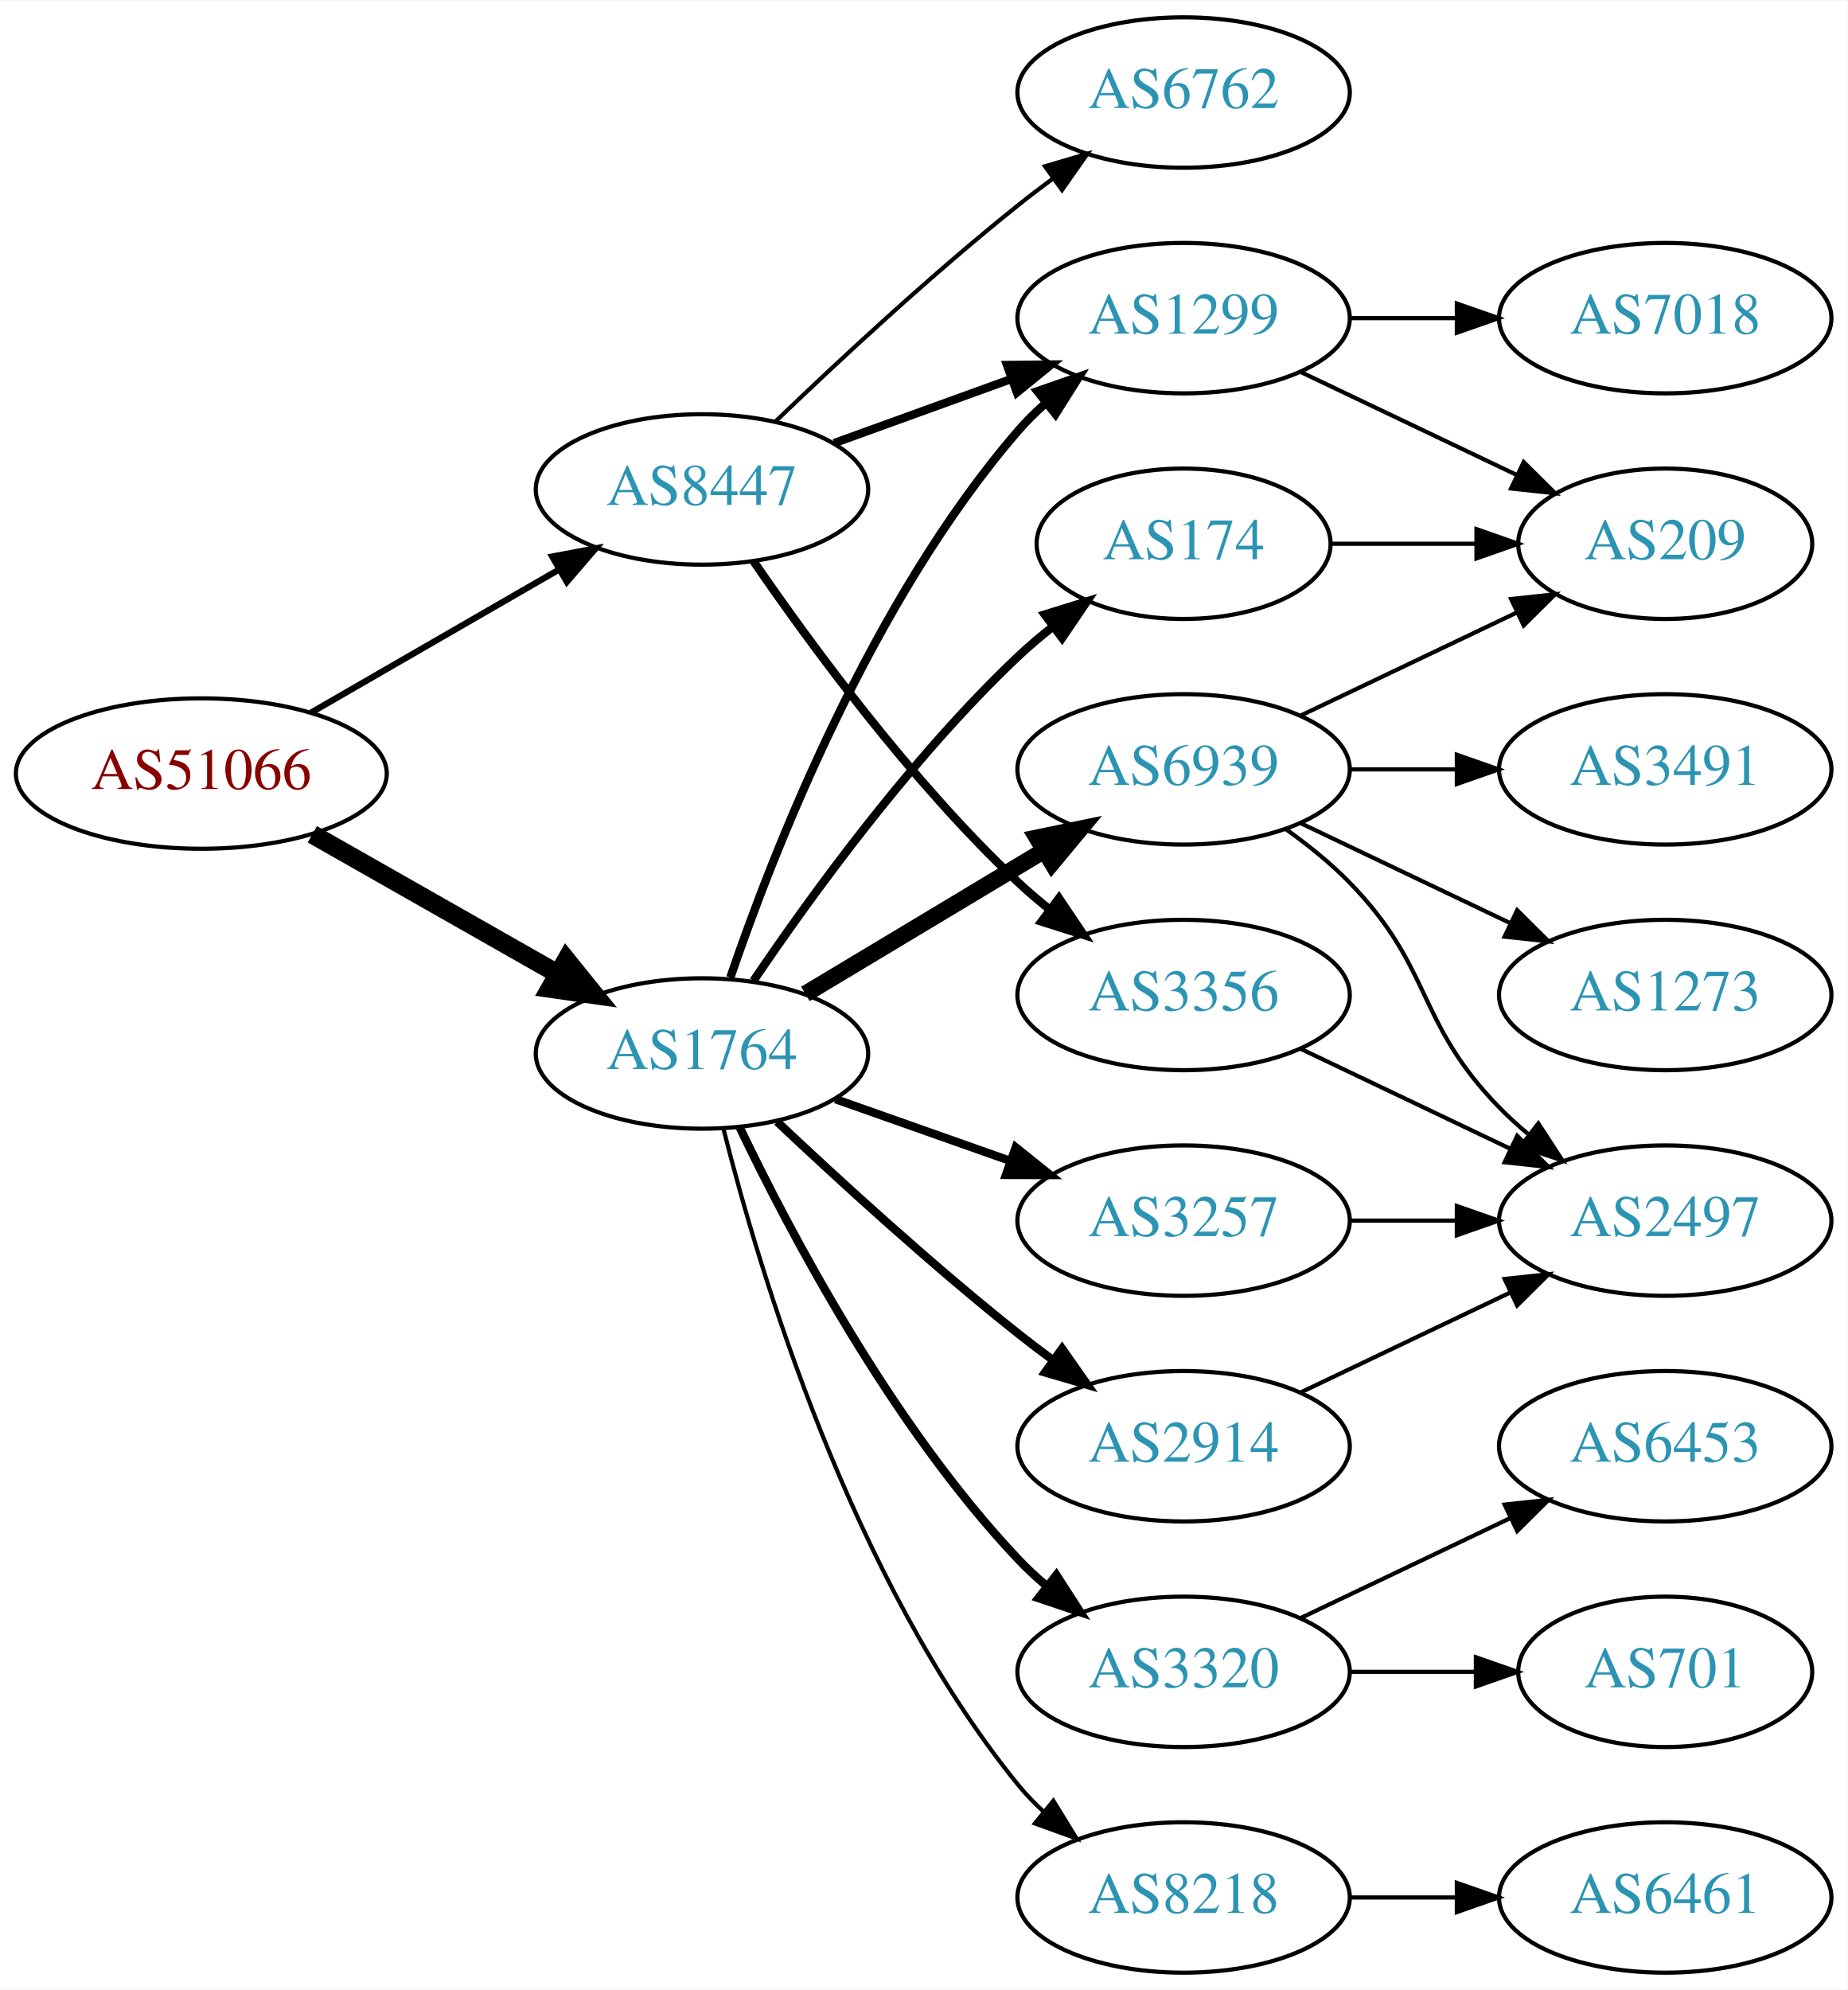
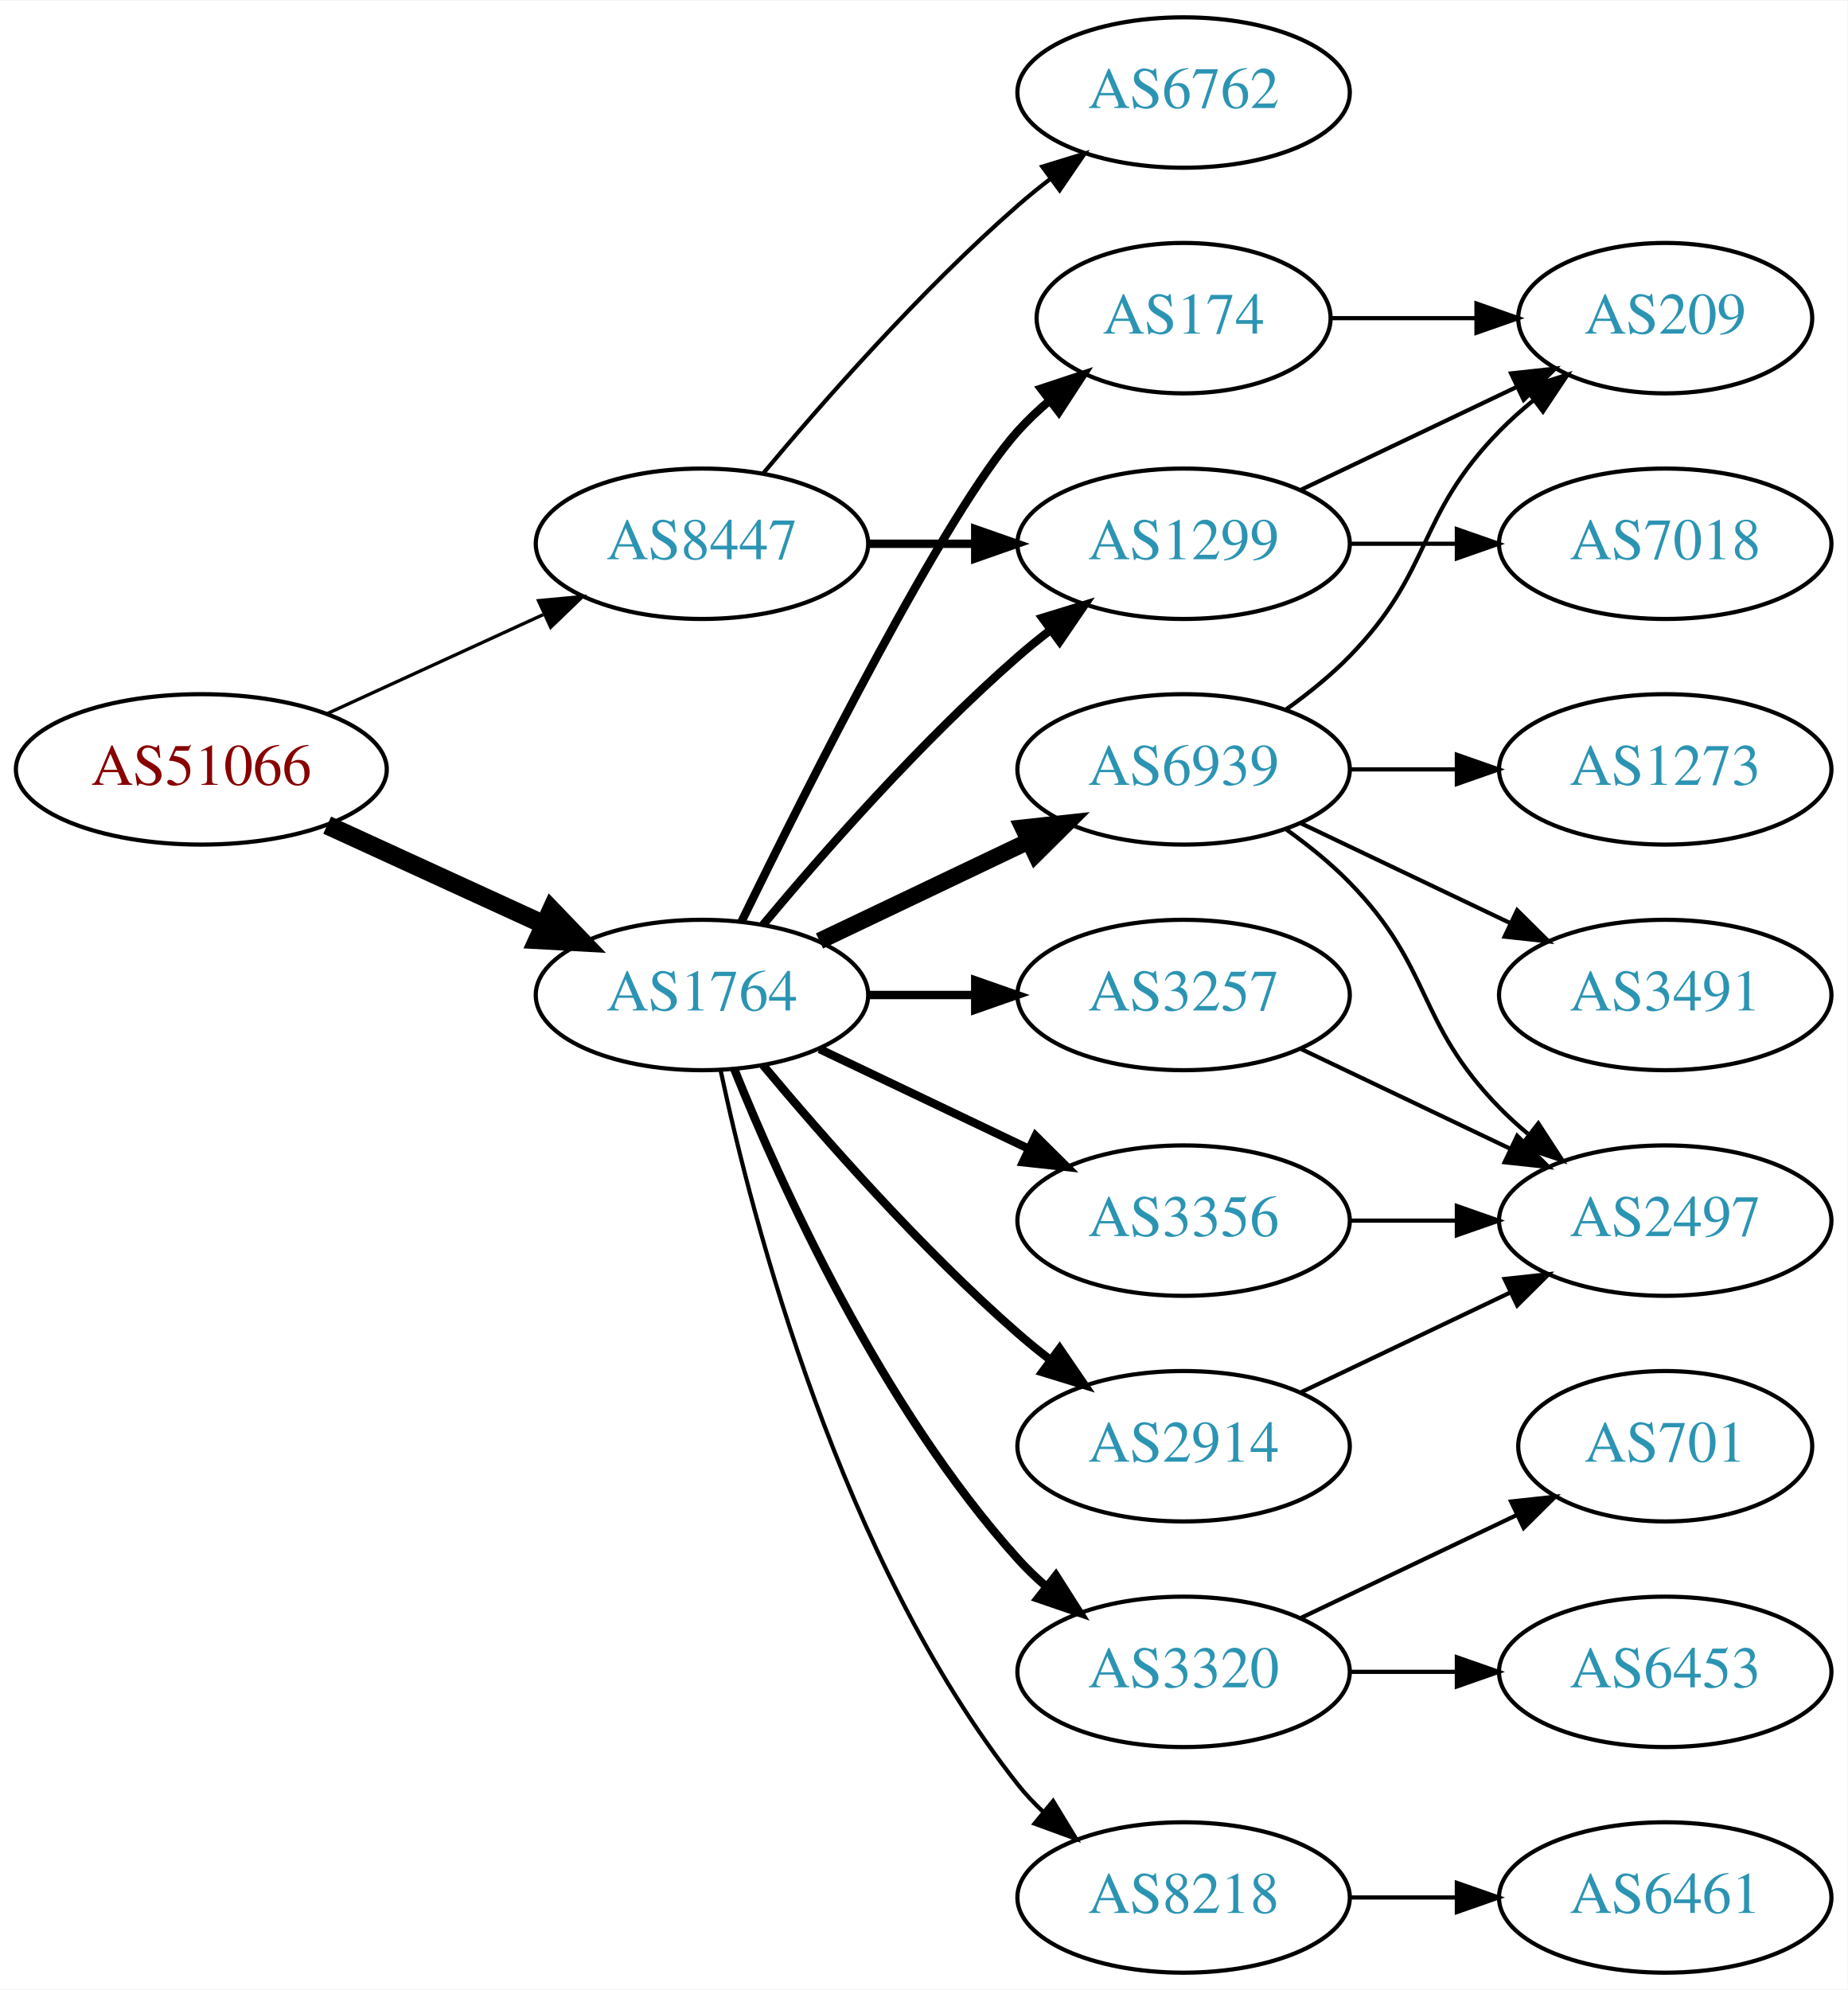
<svg xmlns="http://www.w3.org/2000/svg" xmlns:xlink="http://www.w3.org/1999/xlink" width="442pt" height="476pt" viewBox="0.00 0.00 442.27 476.00">
  <g id="graph0" class="graph" transform="scale(1 1) rotate(0) translate(4 472)">
    <polygon fill="white" stroke="none" points="-4,4 -4,-472 438.271,-472 438.271,4 -4,4" />
    <g id="node1" class="node">
      <g id="a_node1">
        <a xlink:href="/asn/51066" xlink:title="AS51066 ~ AUSTROCONTROL-AS [AT]">
-           <ellipse fill="#ffffff" stroke="black" cx="44.196" cy="-287" rx="44.393" ry="18" />
-           <text text-anchor="middle" x="44.196" y="-283.3" font-family="Times,serif" font-size="14.00" fill="#880000">AS51066</text>
+           <ellipse fill="#ffffff" stroke="black" cx="44.196" cy="-288" rx="44.393" ry="18" />
+           <text text-anchor="middle" x="44.196" y="-284.3" font-family="Times,serif" font-size="14.00" fill="#880000">AS51066</text>
        </a>
      </g>
    </g>
    <g id="node2" class="node">
      <g id="a_node2">
        <a xlink:href="/asn/1764" xlink:title="AS1764 ~ NEXTLAYER-AS [AT]">
-           <ellipse fill="#ffffff" stroke="black" cx="164.039" cy="-220" rx="39.794" ry="18" />
-           <text text-anchor="middle" x="164.039" y="-216.3" font-family="Times,serif" font-size="14.00" fill="#2c94b3">AS1764</text>
+           <ellipse fill="#ffffff" stroke="black" cx="164.039" cy="-234" rx="39.794" ry="18" />
+           <text text-anchor="middle" x="164.039" y="-230.3" font-family="Times,serif" font-size="14.00" fill="#2c94b3">AS1764</text>
        </a>
      </g>
    </g>
    <g id="edge1" class="edge">
-       <path fill="none" stroke="black" stroke-width="4.5" d="M70.766,-272.462C87.985,-262.672 110.871,-249.66 129.542,-239.045" />
-       <polygon fill="black" stroke="black" stroke-width="4.5" points="131.579,-242.416 138.326,-234.05 127.687,-235.57 131.579,-242.416" />
+       <path fill="none" stroke="black" stroke-width="4.5" d="M74.326,-274.652C89.937,-267.498 109.335,-258.609 126.007,-250.97" />
+       <polygon fill="black" stroke="black" stroke-width="4.5" points="128.008,-254.384 135.459,-246.638 124.727,-247.225 128.008,-254.384" />
    </g>
    <g id="node3" class="node">
      <g id="a_node3">
        <a xlink:href="/asn/8447" xlink:title="AS8447 ~ A1 Telekom Austria AG [AT]">
-           <ellipse fill="#ffffff" stroke="black" cx="164.039" cy="-355" rx="39.794" ry="18" />
-           <text text-anchor="middle" x="164.039" y="-351.3" font-family="Times,serif" font-size="14.00" fill="#2c94b3">AS8447</text>
+           <ellipse fill="#ffffff" stroke="black" cx="164.039" cy="-342" rx="39.794" ry="18" />
+           <text text-anchor="middle" x="164.039" y="-338.3" font-family="Times,serif" font-size="14.00" fill="#2c94b3">AS8447</text>
        </a>
      </g>
    </g>
    <g id="edge2" class="edge">
-       <path fill="none" stroke="black" stroke-width="1.5" d="M70.476,-301.588C87.796,-311.582 110.947,-324.941 129.763,-335.799" />
-       <polygon fill="black" stroke="black" stroke-width="1.5" points="128.196,-338.935 138.607,-340.902 131.695,-332.872 128.196,-338.935" />
+       <path fill="none" stroke="black" stroke-width="0.794" d="M74.326,-301.348C89.937,-308.502 109.335,-317.391 126.007,-325.03" />
+       <polygon fill="black" stroke="black" stroke-width="0.794" points="124.91,-328.378 135.459,-329.362 127.826,-322.014 124.91,-328.378" />
    </g>
    <g id="node4" class="node">
      <g id="a_node4">
        <a xlink:href="/asn/174" xlink:title="AS174 ~ Cogent Communications [US]">
-           <ellipse fill="#ffffff" stroke="black" cx="279.332" cy="-342" rx="35.194" ry="18" />
-           <text text-anchor="middle" x="279.332" y="-338.3" font-family="Times,serif" font-size="14.00" fill="#2c94b3">AS174</text>
+           <ellipse fill="#ffffff" stroke="black" cx="279.332" cy="-396" rx="35.194" ry="18" />
+           <text text-anchor="middle" x="279.332" y="-392.3" font-family="Times,serif" font-size="14.00" fill="#2c94b3">AS174</text>
        </a>
      </g>
    </g>
    <g id="edge3" class="edge">
-       <path fill="none" stroke="black" stroke-width="2" d="M176.358,-237.378C189.932,-257.444 214.078,-290.792 239.685,-315 242.261,-317.435 245.072,-319.819 247.964,-322.1" />
-       <polygon fill="black" stroke="black" stroke-width="2" points="246.086,-325.065 256.203,-328.209 250.255,-319.442 246.086,-325.065" />
+       <path fill="none" stroke="black" stroke-width="2" d="M173.476,-251.511C189.095,-283.509 222.481,-349.893 239.685,-369 242.001,-371.572 244.606,-374.03 247.341,-376.343" />
+       <polygon fill="black" stroke="black" stroke-width="2" points="245.207,-379.117 255.264,-382.448 249.479,-373.572 245.207,-379.117" />
    </g>
    <g id="node5" class="node">
      <g id="a_node5">
        <a xlink:href="/asn/1299" xlink:title="AS1299 ~ Telia Carrier [EU]">
-           <ellipse fill="#ffffff" stroke="black" cx="279.332" cy="-396" rx="39.794" ry="18" />
-           <text text-anchor="middle" x="279.332" y="-392.3" font-family="Times,serif" font-size="14.00" fill="#2c94b3">AS1299</text>
+           <ellipse fill="#ffffff" stroke="black" cx="279.332" cy="-342" rx="39.794" ry="18" />
+           <text text-anchor="middle" x="279.332" y="-338.3" font-family="Times,serif" font-size="14.00" fill="#2c94b3">AS1299</text>
        </a>
      </g>
    </g>
    <g id="edge4" class="edge">
-       <path fill="none" stroke="black" stroke-width="2" d="M170.837,-238.196C181.036,-268.077 204.496,-328.284 239.685,-369 241.642,-371.264 243.828,-373.432 246.138,-375.486" />
-       <polygon fill="black" stroke="black" stroke-width="2" points="244.313,-378.507 254.317,-381.998 248.674,-373.031 244.313,-378.507" />
+       <path fill="none" stroke="black" stroke-width="2" d="M178.669,-250.817C192.951,-267.929 216.498,-294.745 239.685,-315 242.151,-317.154 244.789,-319.294 247.487,-321.372" />
+       <polygon fill="black" stroke="black" stroke-width="2" points="245.512,-324.264 255.641,-327.37 249.66,-318.625 245.512,-324.264" />
    </g>
    <g id="node6" class="node">
      <g id="a_node6">
+         <a xlink:href="/asn/3320" xlink:title="AS3320 ~ DTAG [DE]">
+           <ellipse fill="#ffffff" stroke="black" cx="279.332" cy="-72" rx="39.794" ry="18" />
+           <text text-anchor="middle" x="279.332" y="-68.3" font-family="Times,serif" font-size="14.00" fill="#2c94b3">AS3320</text>
+         </a>
+       </g>
+     </g>
+     <g id="edge5" class="edge">
+       <path fill="none" stroke="black" stroke-width="2" d="M171.786,-216.213C182.837,-188.757 206.891,-135.422 239.685,-99 241.688,-96.776 243.906,-94.637 246.239,-92.603" />
+       <polygon fill="black" stroke="black" stroke-width="2" points="248.769,-95.065 254.458,-86.127 244.437,-89.567 248.769,-95.065" />
+     </g>
+     <g id="node7" class="node">
+       <g id="a_node7">
+         <a xlink:href="/asn/3257" xlink:title="AS3257 ~ GTT [DE]">
+           <ellipse fill="#ffffff" stroke="black" cx="279.332" cy="-234" rx="39.794" ry="18" />
+           <text text-anchor="middle" x="279.332" y="-230.3" font-family="Times,serif" font-size="14.00" fill="#2c94b3">AS3257</text>
+         </a>
+       </g>
+     </g>
+     <g id="edge6" class="edge">
+       <path fill="none" stroke="black" stroke-width="2" d="M203.711,-234C211.914,-234 220.678,-234 229.21,-234" />
+       <polygon fill="black" stroke="black" stroke-width="2" points="229.449,-237.5 239.449,-234 229.449,-230.5 229.449,-237.5" />
+     </g>
+     <g id="node8" class="node">
+       <g id="a_node8">
+         <a xlink:href="/asn/3356" xlink:title="AS3356 ~ Level 3 Parent, LLC [US]">
+           <ellipse fill="#ffffff" stroke="black" cx="279.332" cy="-180" rx="39.794" ry="18" />
+           <text text-anchor="middle" x="279.332" y="-176.3" font-family="Times,serif" font-size="14.00" fill="#2c94b3">AS3356</text>
+         </a>
+       </g>
+     </g>
+     <g id="edge7" class="edge">
+       <path fill="none" stroke="black" stroke-width="2" d="M192.175,-221.066C207.169,-213.919 225.99,-204.948 242.213,-197.215" />
+       <polygon fill="black" stroke="black" stroke-width="2" points="243.895,-200.291 251.417,-192.829 240.884,-193.972 243.895,-200.291" />
+     </g>
+     <g id="node9" class="node">
+       <g id="a_node9">
        <a xlink:href="/asn/6939" xlink:title="AS6939 ~ Hurricane Electric LLC [US]">
          <ellipse fill="#ffffff" stroke="black" cx="279.332" cy="-288" rx="39.794" ry="18" />
          <text text-anchor="middle" x="279.332" y="-284.3" font-family="Times,serif" font-size="14.00" fill="#2c94b3">AS6939</text>
        </a>
      </g>
    </g>
-     <g id="edge5" class="edge">
-       <path fill="none" stroke="black" stroke-width="4" d="M188.789,-234.255C205.405,-244.229 227.801,-257.671 246.038,-268.617" />
-       <polygon fill="black" stroke="black" stroke-width="4" points="244.238,-271.618 254.613,-273.764 247.84,-265.616 244.238,-271.618" />
-     </g>
-     <g id="node7" class="node">
-       <g id="a_node7">
-         <a xlink:href="/asn/3320" xlink:title="AS3320 ~ DTAG [DE]">
-           <ellipse fill="#ffffff" stroke="black" cx="279.332" cy="-72" rx="39.794" ry="18" />
-           <text text-anchor="middle" x="279.332" y="-68.3" font-family="Times,serif" font-size="14.00" fill="#2c94b3">AS3320</text>
-         </a>
-       </g>
-     </g>
-     <g id="edge6" class="edge">
-       <path fill="none" stroke="black" stroke-width="2" d="M173.002,-202.462C184.94,-177.48 209.347,-131.12 239.685,-99 241.74,-96.825 243.996,-94.72 246.354,-92.71" />
-       <polygon fill="black" stroke="black" stroke-width="2" points="248.878,-95.18 254.62,-86.276 244.579,-89.656 248.878,-95.18" />
-     </g>
-     <g id="node8" class="node">
-       <g id="a_node8">
-         <a xlink:href="/asn/3257" xlink:title="AS3257 ~ GTT [DE]">
-           <ellipse fill="#ffffff" stroke="black" cx="279.332" cy="-180" rx="39.794" ry="18" />
-           <text text-anchor="middle" x="279.332" y="-176.3" font-family="Times,serif" font-size="14.00" fill="#2c94b3">AS3257</text>
-         </a>
-       </g>
-     </g>
-     <g id="edge7" class="edge">
-       <path fill="none" stroke="black" stroke-width="2" d="M195.996,-209.07C208.86,-204.528 223.966,-199.195 237.702,-194.345" />
-       <polygon fill="black" stroke="black" stroke-width="2" points="239.147,-197.547 247.411,-190.917 236.816,-190.946 239.147,-197.547" />
-     </g>
-     <g id="node9" class="node">
-       <g id="a_node9">
-         <a xlink:href="/asn/8218" xlink:title="AS8218 ~ legacy Neotelecoms [FR]">
-           <ellipse fill="#ffffff" stroke="black" cx="279.332" cy="-18" rx="39.794" ry="18" />
-           <text text-anchor="middle" x="279.332" y="-14.3" font-family="Times,serif" font-size="14.00" fill="#2c94b3">AS8218</text>
-         </a>
-       </g>
-     </g>
    <g id="edge8" class="edge">
-       <path fill="none" stroke="black" d="M169.206,-201.887C177.707,-168.052 199.705,-94.229 239.685,-45 241.523,-42.737 243.598,-40.58 245.809,-38.545" />
-       <polygon fill="black" stroke="black" points="248.159,-41.145 253.697,-32.112 243.735,-35.719 248.159,-41.145" />
+       <path fill="none" stroke="black" stroke-width="4" d="M192.175,-246.934C207.169,-254.081 225.99,-263.052 242.213,-270.785" />
+       <polygon fill="black" stroke="black" stroke-width="4" points="240.884,-274.028 251.417,-275.171 243.895,-267.709 240.884,-274.028" />
    </g>
    <g id="node10" class="node">
      <g id="a_node10">
        <a xlink:href="/asn/2914" xlink:title="AS2914 ~ NTT America, Inc. [US]">
          <ellipse fill="#ffffff" stroke="black" cx="279.332" cy="-126" rx="39.794" ry="18" />
          <text text-anchor="middle" x="279.332" y="-122.3" font-family="Times,serif" font-size="14.00" fill="#2c94b3">AS2914</text>
        </a>
      </g>
    </g>
    <g id="edge9" class="edge">
-       <path fill="none" stroke="black" stroke-width="2" d="M182.014,-203.68C196.816,-189.716 219.085,-169.342 239.685,-153 242.396,-150.849 245.266,-148.672 248.168,-146.537" />
-       <polygon fill="black" stroke="black" stroke-width="2" points="250.242,-149.356 256.327,-140.683 246.162,-143.669 250.242,-149.356" />
-     </g>
-     <g id="edge23" class="edge">
-       <path fill="none" stroke="black" stroke-width="2" d="M195.697,-366.095C208.67,-370.79 223.963,-376.324 237.844,-381.348" />
-       <polygon fill="black" stroke="black" stroke-width="2" points="237.054,-384.784 247.648,-384.896 239.436,-378.202 237.054,-384.784" />
-     </g>
-     <g id="node19" class="node">
-       <g id="a_node19">
+       <path fill="none" stroke="black" stroke-width="2" d="M178.669,-217.183C192.951,-200.071 216.498,-173.255 239.685,-153 242.151,-150.846 244.789,-148.706 247.487,-146.628" />
+       <polygon fill="black" stroke="black" stroke-width="2" points="249.66,-149.375 255.641,-140.63 245.512,-143.736 249.66,-149.375" />
+     </g>
+     <g id="node11" class="node">
+       <g id="a_node11">
+         <a xlink:href="/asn/8218" xlink:title="AS8218 ~ legacy Neotelecoms [FR]">
+           <ellipse fill="#ffffff" stroke="black" cx="279.332" cy="-18" rx="39.794" ry="18" />
+           <text text-anchor="middle" x="279.332" y="-14.3" font-family="Times,serif" font-size="14.00" fill="#2c94b3">AS8218</text>
+         </a>
+       </g>
+     </g>
+     <g id="edge10" class="edge">
+       <path fill="none" stroke="black" d="M168.529,-215.84C176.16,-179.97 197.152,-98.845 239.685,-45 241.493,-42.712 243.545,-40.538 245.74,-38.49" />
+       <polygon fill="black" stroke="black" points="248.094,-41.086 253.6,-32.034 243.651,-35.677 248.094,-41.086" />
+     </g>
+     <g id="edge24" class="edge">
+       <path fill="none" stroke="black" stroke-width="2" d="M203.711,-342C211.914,-342 220.678,-342 229.21,-342" />
+       <polygon fill="black" stroke="black" stroke-width="2" points="229.449,-345.5 239.449,-342 229.449,-338.5 229.449,-345.5" />
+     </g>
+     <g id="node20" class="node">
+       <g id="a_node20">
        <a xlink:href="/asn/6762" xlink:title="AS6762 ~ TELECOM ITALIA SPARKLE S.p.A. [IT]">
          <ellipse fill="#ffffff" stroke="black" cx="279.332" cy="-450" rx="39.794" ry="18" />
          <text text-anchor="middle" x="279.332" y="-446.3" font-family="Times,serif" font-size="14.00" fill="#2c94b3">AS6762</text>
        </a>
      </g>
    </g>
-     <g id="edge22" class="edge">
-       <path fill="none" stroke="black" d="M181.682,-371.312C196.458,-385.51 218.871,-406.363 239.685,-423 242.388,-425.161 245.253,-427.344 248.151,-429.484" />
-       <polygon fill="black" stroke="black" points="246.143,-432.35 256.306,-435.344 250.228,-426.666 246.143,-432.35" />
-     </g>
-     <g id="node20" class="node">
-       <g id="a_node20">
-         <a xlink:href="/asn/3356" xlink:title="AS3356 ~ Level 3 Parent, LLC [US]">
-           <ellipse fill="#ffffff" stroke="black" cx="279.332" cy="-234" rx="39.794" ry="18" />
-           <text text-anchor="middle" x="279.332" y="-230.3" font-family="Times,serif" font-size="14.00" fill="#2c94b3">AS3356</text>
-         </a>
-       </g>
-     </g>
-     <g id="edge24" class="edge">
-       <path fill="none" stroke="black" stroke-width="2" d="M176.395,-337.817C190.004,-317.972 214.182,-284.985 239.685,-261 242.07,-258.757 244.653,-256.556 247.314,-254.438" />
-       <polygon fill="black" stroke="black" stroke-width="2" points="249.503,-257.171 255.412,-248.377 245.309,-251.567 249.503,-257.171" />
-     </g>
-     <g id="node11" class="node">
-       <g id="a_node11">
-         <a xlink:href="/asn/209" xlink:title="AS209 ~ CenturyLink Communications, LLC [US]">
-           <ellipse fill="#ffffff" stroke="black" cx="394.625" cy="-342" rx="35.194" ry="18" />
-           <text text-anchor="middle" x="394.625" y="-338.3" font-family="Times,serif" font-size="14.00" fill="#2c94b3">AS209</text>
-         </a>
-       </g>
-     </g>
-     <g id="edge21" class="edge">
-       <path fill="none" stroke="black" d="M314.631,-342C325.501,-342 337.678,-342 349.156,-342" />
-       <polygon fill="black" stroke="black" points="349.442,-345.5 359.442,-342 349.442,-338.5 349.442,-345.5" />
-     </g>
-     <g id="edge10" class="edge">
-       <path fill="none" stroke="black" d="M307.468,-383.066C322.9,-375.71 342.385,-366.423 358.92,-358.541" />
-       <polygon fill="black" stroke="black" points="360.741,-361.551 368.262,-354.089 357.729,-355.232 360.741,-361.551" />
+     <g id="edge25" class="edge">
+       <path fill="none" stroke="black" d="M178.669,-358.817C192.951,-375.929 216.498,-402.745 239.685,-423 242.151,-425.154 244.789,-427.294 247.487,-429.372" />
+       <polygon fill="black" stroke="black" points="245.512,-432.264 255.641,-435.37 249.66,-426.625 245.512,-432.264" />
    </g>
    <g id="node12" class="node">
      <g id="a_node12">
-         <a xlink:href="/asn/7018" xlink:title="AS7018 ~ AT&amp;T Services, Inc. [US]">
-           <ellipse fill="#ffffff" stroke="black" cx="394.625" cy="-396" rx="39.794" ry="18" />
-           <text text-anchor="middle" x="394.625" y="-392.3" font-family="Times,serif" font-size="14.00" fill="#2c94b3">AS7018</text>
-         </a>
-       </g>
+         <a xlink:href="/asn/209" xlink:title="AS209 ~ CenturyLink Communications, LLC [US]">
+           <ellipse fill="#ffffff" stroke="black" cx="394.625" cy="-396" rx="35.194" ry="18" />
+           <text text-anchor="middle" x="394.625" y="-392.3" font-family="Times,serif" font-size="14.00" fill="#2c94b3">AS209</text>
+         </a>
+       </g>
+     </g>
+     <g id="edge16" class="edge">
+       <path fill="none" stroke="black" d="M314.631,-396C325.501,-396 337.678,-396 349.156,-396" />
+       <polygon fill="black" stroke="black" points="349.442,-399.5 359.442,-396 349.442,-392.5 349.442,-399.5" />
    </g>
    <g id="edge11" class="edge">
-       <path fill="none" stroke="black" d="M319.004,-396C327.207,-396 335.971,-396 344.503,-396" />
-       <polygon fill="black" stroke="black" points="344.742,-399.5 354.742,-396 344.742,-392.5 344.742,-399.5" />
-     </g>
-     <g id="edge13" class="edge">
-       <path fill="none" stroke="black" d="M307.468,-300.934C322.9,-308.29 342.385,-317.577 358.92,-325.459" />
-       <polygon fill="black" stroke="black" points="357.729,-328.768 368.262,-329.911 360.741,-322.449 357.729,-328.768" />
+       <path fill="none" stroke="black" d="M307.468,-354.934C322.9,-362.29 342.385,-371.577 358.92,-379.459" />
+       <polygon fill="black" stroke="black" points="357.729,-382.768 368.262,-383.911 360.741,-376.449 357.729,-382.768" />
    </g>
    <g id="node13" class="node">
      <g id="a_node13">
-         <a xlink:href="/asn/1273" xlink:title="AS1273 ~ Vodafone Group PLC [EU]">
-           <ellipse fill="#ffffff" stroke="black" cx="394.625" cy="-234" rx="39.794" ry="18" />
-           <text text-anchor="middle" x="394.625" y="-230.3" font-family="Times,serif" font-size="14.00" fill="#2c94b3">AS1273</text>
+         <a xlink:href="/asn/7018" xlink:title="AS7018 ~ AT&amp;T Services, Inc. [US]">
+           <ellipse fill="#ffffff" stroke="black" cx="394.625" cy="-342" rx="39.794" ry="18" />
+           <text text-anchor="middle" x="394.625" y="-338.3" font-family="Times,serif" font-size="14.00" fill="#2c94b3">AS7018</text>
        </a>
      </g>
    </g>
    <g id="edge12" class="edge">
-       <path fill="none" stroke="black" d="M307.468,-275.066C322.462,-267.919 341.283,-258.948 357.506,-251.215" />
-       <polygon fill="black" stroke="black" points="359.188,-254.291 366.71,-246.829 356.177,-247.972 359.188,-254.291" />
+       <path fill="none" stroke="black" d="M319.004,-342C327.207,-342 335.971,-342 344.503,-342" />
+       <polygon fill="black" stroke="black" points="344.742,-345.5 354.742,-342 344.742,-338.5 344.742,-345.5" />
    </g>
    <g id="node14" class="node">
      <g id="a_node14">
-         <a xlink:href="/asn/3491" xlink:title="AS3491 ~ PCCW Global, Inc. [US]">
-           <ellipse fill="#ffffff" stroke="black" cx="394.625" cy="-288" rx="39.794" ry="18" />
-           <text text-anchor="middle" x="394.625" y="-284.3" font-family="Times,serif" font-size="14.00" fill="#2c94b3">AS3491</text>
-         </a>
-       </g>
-     </g>
-     <g id="edge14" class="edge">
-       <path fill="none" stroke="black" d="M319.004,-288C327.207,-288 335.971,-288 344.503,-288" />
-       <polygon fill="black" stroke="black" points="344.742,-291.5 354.742,-288 344.742,-284.5 344.742,-291.5" />
+         <a xlink:href="/asn/701" xlink:title="AS701 ~ UUNET [US]">
+           <ellipse fill="#ffffff" stroke="black" cx="394.625" cy="-126" rx="35.194" ry="18" />
+           <text text-anchor="middle" x="394.625" y="-122.3" font-family="Times,serif" font-size="14.00" fill="#2c94b3">AS701</text>
+         </a>
+       </g>
+     </g>
+     <g id="edge13" class="edge">
+       <path fill="none" stroke="black" d="M307.468,-84.934C322.9,-92.29 342.385,-101.577 358.92,-109.459" />
+       <polygon fill="black" stroke="black" points="357.729,-112.768 368.262,-113.911 360.741,-106.449 357.729,-112.768" />
    </g>
    <g id="node15" class="node">
      <g id="a_node15">
+         <a xlink:href="/asn/6453" xlink:title="AS6453 ~ TATA COMMUNICATIONS (AMERICA) INC [US]">
+           <ellipse fill="#ffffff" stroke="black" cx="394.625" cy="-72" rx="39.794" ry="18" />
+           <text text-anchor="middle" x="394.625" y="-68.3" font-family="Times,serif" font-size="14.00" fill="#2c94b3">AS6453</text>
+         </a>
+       </g>
+     </g>
+     <g id="edge14" class="edge">
+       <path fill="none" stroke="black" d="M319.004,-72C327.207,-72 335.971,-72 344.503,-72" />
+       <polygon fill="black" stroke="black" points="344.742,-75.5 354.742,-72 344.742,-68.5 344.742,-75.5" />
+     </g>
+     <g id="node16" class="node">
+       <g id="a_node16">
        <a xlink:href="/asn/2497" xlink:title="AS2497 ~ Internet Initiative Japan Inc. [JP]">
          <ellipse fill="#ffffff" stroke="black" cx="394.625" cy="-180" rx="39.794" ry="18" />
          <text text-anchor="middle" x="394.625" y="-176.3" font-family="Times,serif" font-size="14.00" fill="#2c94b3">AS2497</text>
        </a>
      </g>
    </g>
    <g id="edge15" class="edge">
+       <path fill="none" stroke="black" d="M307.468,-221.066C322.462,-213.919 341.283,-204.948 357.506,-197.215" />
+       <polygon fill="black" stroke="black" points="359.188,-200.291 366.71,-192.829 356.177,-193.972 359.188,-200.291" />
+     </g>
+     <g id="edge21" class="edge">
+       <path fill="none" stroke="black" d="M319.004,-180C327.207,-180 335.971,-180 344.503,-180" />
+       <polygon fill="black" stroke="black" points="344.742,-183.5 354.742,-180 344.742,-176.5 344.742,-183.5" />
+     </g>
+     <g id="edge18" class="edge">
+       <path fill="none" stroke="black" d="M303.926,-302.389C309.182,-306.148 314.513,-310.437 318.978,-315 339.151,-335.617 334.806,-348.383 354.978,-369 357.457,-371.534 360.204,-373.983 363.056,-376.304" />
+       <polygon fill="black" stroke="black" points="361.148,-379.248 371.242,-382.468 365.359,-373.657 361.148,-379.248" />
+     </g>
+     <g id="edge19" class="edge">
      <path fill="none" stroke="black" d="M303.926,-273.611C309.182,-269.852 314.513,-265.563 318.978,-261 339.151,-240.383 334.806,-227.617 354.978,-207 357.071,-204.861 359.354,-202.782 361.731,-200.79" />
      <polygon fill="black" stroke="black" points="364.249,-203.268 370.031,-194.389 359.974,-197.725 364.249,-203.268" />
    </g>
-     <g id="node16" class="node">
-       <g id="a_node16">
-         <a xlink:href="/asn/6453" xlink:title="AS6453 ~ TATA COMMUNICATIONS (AMERICA) INC [US]">
-           <ellipse fill="#ffffff" stroke="black" cx="394.625" cy="-126" rx="39.794" ry="18" />
-           <text text-anchor="middle" x="394.625" y="-122.3" font-family="Times,serif" font-size="14.00" fill="#2c94b3">AS6453</text>
-         </a>
-       </g>
-     </g>
-     <g id="edge16" class="edge">
-       <path fill="none" stroke="black" d="M307.468,-84.934C322.462,-92.081 341.283,-101.052 357.506,-108.785" />
-       <polygon fill="black" stroke="black" points="356.177,-112.028 366.71,-113.171 359.188,-105.709 356.177,-112.028" />
-     </g>
    <g id="node17" class="node">
      <g id="a_node17">
-         <a xlink:href="/asn/701" xlink:title="AS701 ~ UUNET [US]">
-           <ellipse fill="#ffffff" stroke="black" cx="394.625" cy="-72" rx="35.194" ry="18" />
-           <text text-anchor="middle" x="394.625" y="-68.3" font-family="Times,serif" font-size="14.00" fill="#2c94b3">AS701</text>
+         <a xlink:href="/asn/1273" xlink:title="AS1273 ~ Vodafone Group PLC [EU]">
+           <ellipse fill="#ffffff" stroke="black" cx="394.625" cy="-288" rx="39.794" ry="18" />
+           <text text-anchor="middle" x="394.625" y="-284.3" font-family="Times,serif" font-size="14.00" fill="#2c94b3">AS1273</text>
        </a>
      </g>
    </g>
    <g id="edge17" class="edge">
-       <path fill="none" stroke="black" d="M319.004,-72C328.709,-72 339.2,-72 349.163,-72" />
-       <polygon fill="black" stroke="black" points="349.299,-75.5 359.299,-72 349.299,-68.5 349.299,-75.5" />
-     </g>
-     <g id="edge20" class="edge">
-       <path fill="none" stroke="black" d="M319.004,-180C327.207,-180 335.971,-180 344.503,-180" />
-       <polygon fill="black" stroke="black" points="344.742,-183.5 354.742,-180 344.742,-176.5 344.742,-183.5" />
+       <path fill="none" stroke="black" d="M319.004,-288C327.207,-288 335.971,-288 344.503,-288" />
+       <polygon fill="black" stroke="black" points="344.742,-291.5 354.742,-288 344.742,-284.5 344.742,-291.5" />
    </g>
    <g id="node18" class="node">
      <g id="a_node18">
+         <a xlink:href="/asn/3491" xlink:title="AS3491 ~ PCCW Global, Inc. [US]">
+           <ellipse fill="#ffffff" stroke="black" cx="394.625" cy="-234" rx="39.794" ry="18" />
+           <text text-anchor="middle" x="394.625" y="-230.3" font-family="Times,serif" font-size="14.00" fill="#2c94b3">AS3491</text>
+         </a>
+       </g>
+     </g>
+     <g id="edge20" class="edge">
+       <path fill="none" stroke="black" d="M307.468,-275.066C322.462,-267.919 341.283,-258.948 357.506,-251.215" />
+       <polygon fill="black" stroke="black" points="359.188,-254.291 366.71,-246.829 356.177,-247.972 359.188,-254.291" />
+     </g>
+     <g id="edge22" class="edge">
+       <path fill="none" stroke="black" d="M307.468,-138.934C322.462,-146.081 341.283,-155.052 357.506,-162.785" />
+       <polygon fill="black" stroke="black" points="356.177,-166.028 366.71,-167.171 359.188,-159.709 356.177,-166.028" />
+     </g>
+     <g id="node19" class="node">
+       <g id="a_node19">
        <a xlink:href="/asn/6461" xlink:title="AS6461 ~ Zayo Bandwidth [US]">
          <ellipse fill="#ffffff" stroke="black" cx="394.625" cy="-18" rx="39.794" ry="18" />
          <text text-anchor="middle" x="394.625" y="-14.3" font-family="Times,serif" font-size="14.00" fill="#2c94b3">AS6461</text>
        </a>
      </g>
    </g>
-     <g id="edge18" class="edge">
+     <g id="edge23" class="edge">
      <path fill="none" stroke="black" d="M319.004,-18C327.207,-18 335.971,-18 344.503,-18" />
      <polygon fill="black" stroke="black" points="344.742,-21.5 354.742,-18 344.742,-14.5 344.742,-21.5" />
    </g>
-     <g id="edge19" class="edge">
-       <path fill="none" stroke="black" d="M307.468,-138.934C322.462,-146.081 341.283,-155.052 357.506,-162.785" />
-       <polygon fill="black" stroke="black" points="356.177,-166.028 366.71,-167.171 359.188,-159.709 356.177,-166.028" />
-     </g>
-     <g id="edge25" class="edge">
-       <path fill="none" stroke="black" d="M307.468,-221.066C322.462,-213.919 341.283,-204.948 357.506,-197.215" />
-       <polygon fill="black" stroke="black" points="359.188,-200.291 366.71,-192.829 356.177,-193.972 359.188,-200.291" />
-     </g>
  </g>
</svg>
